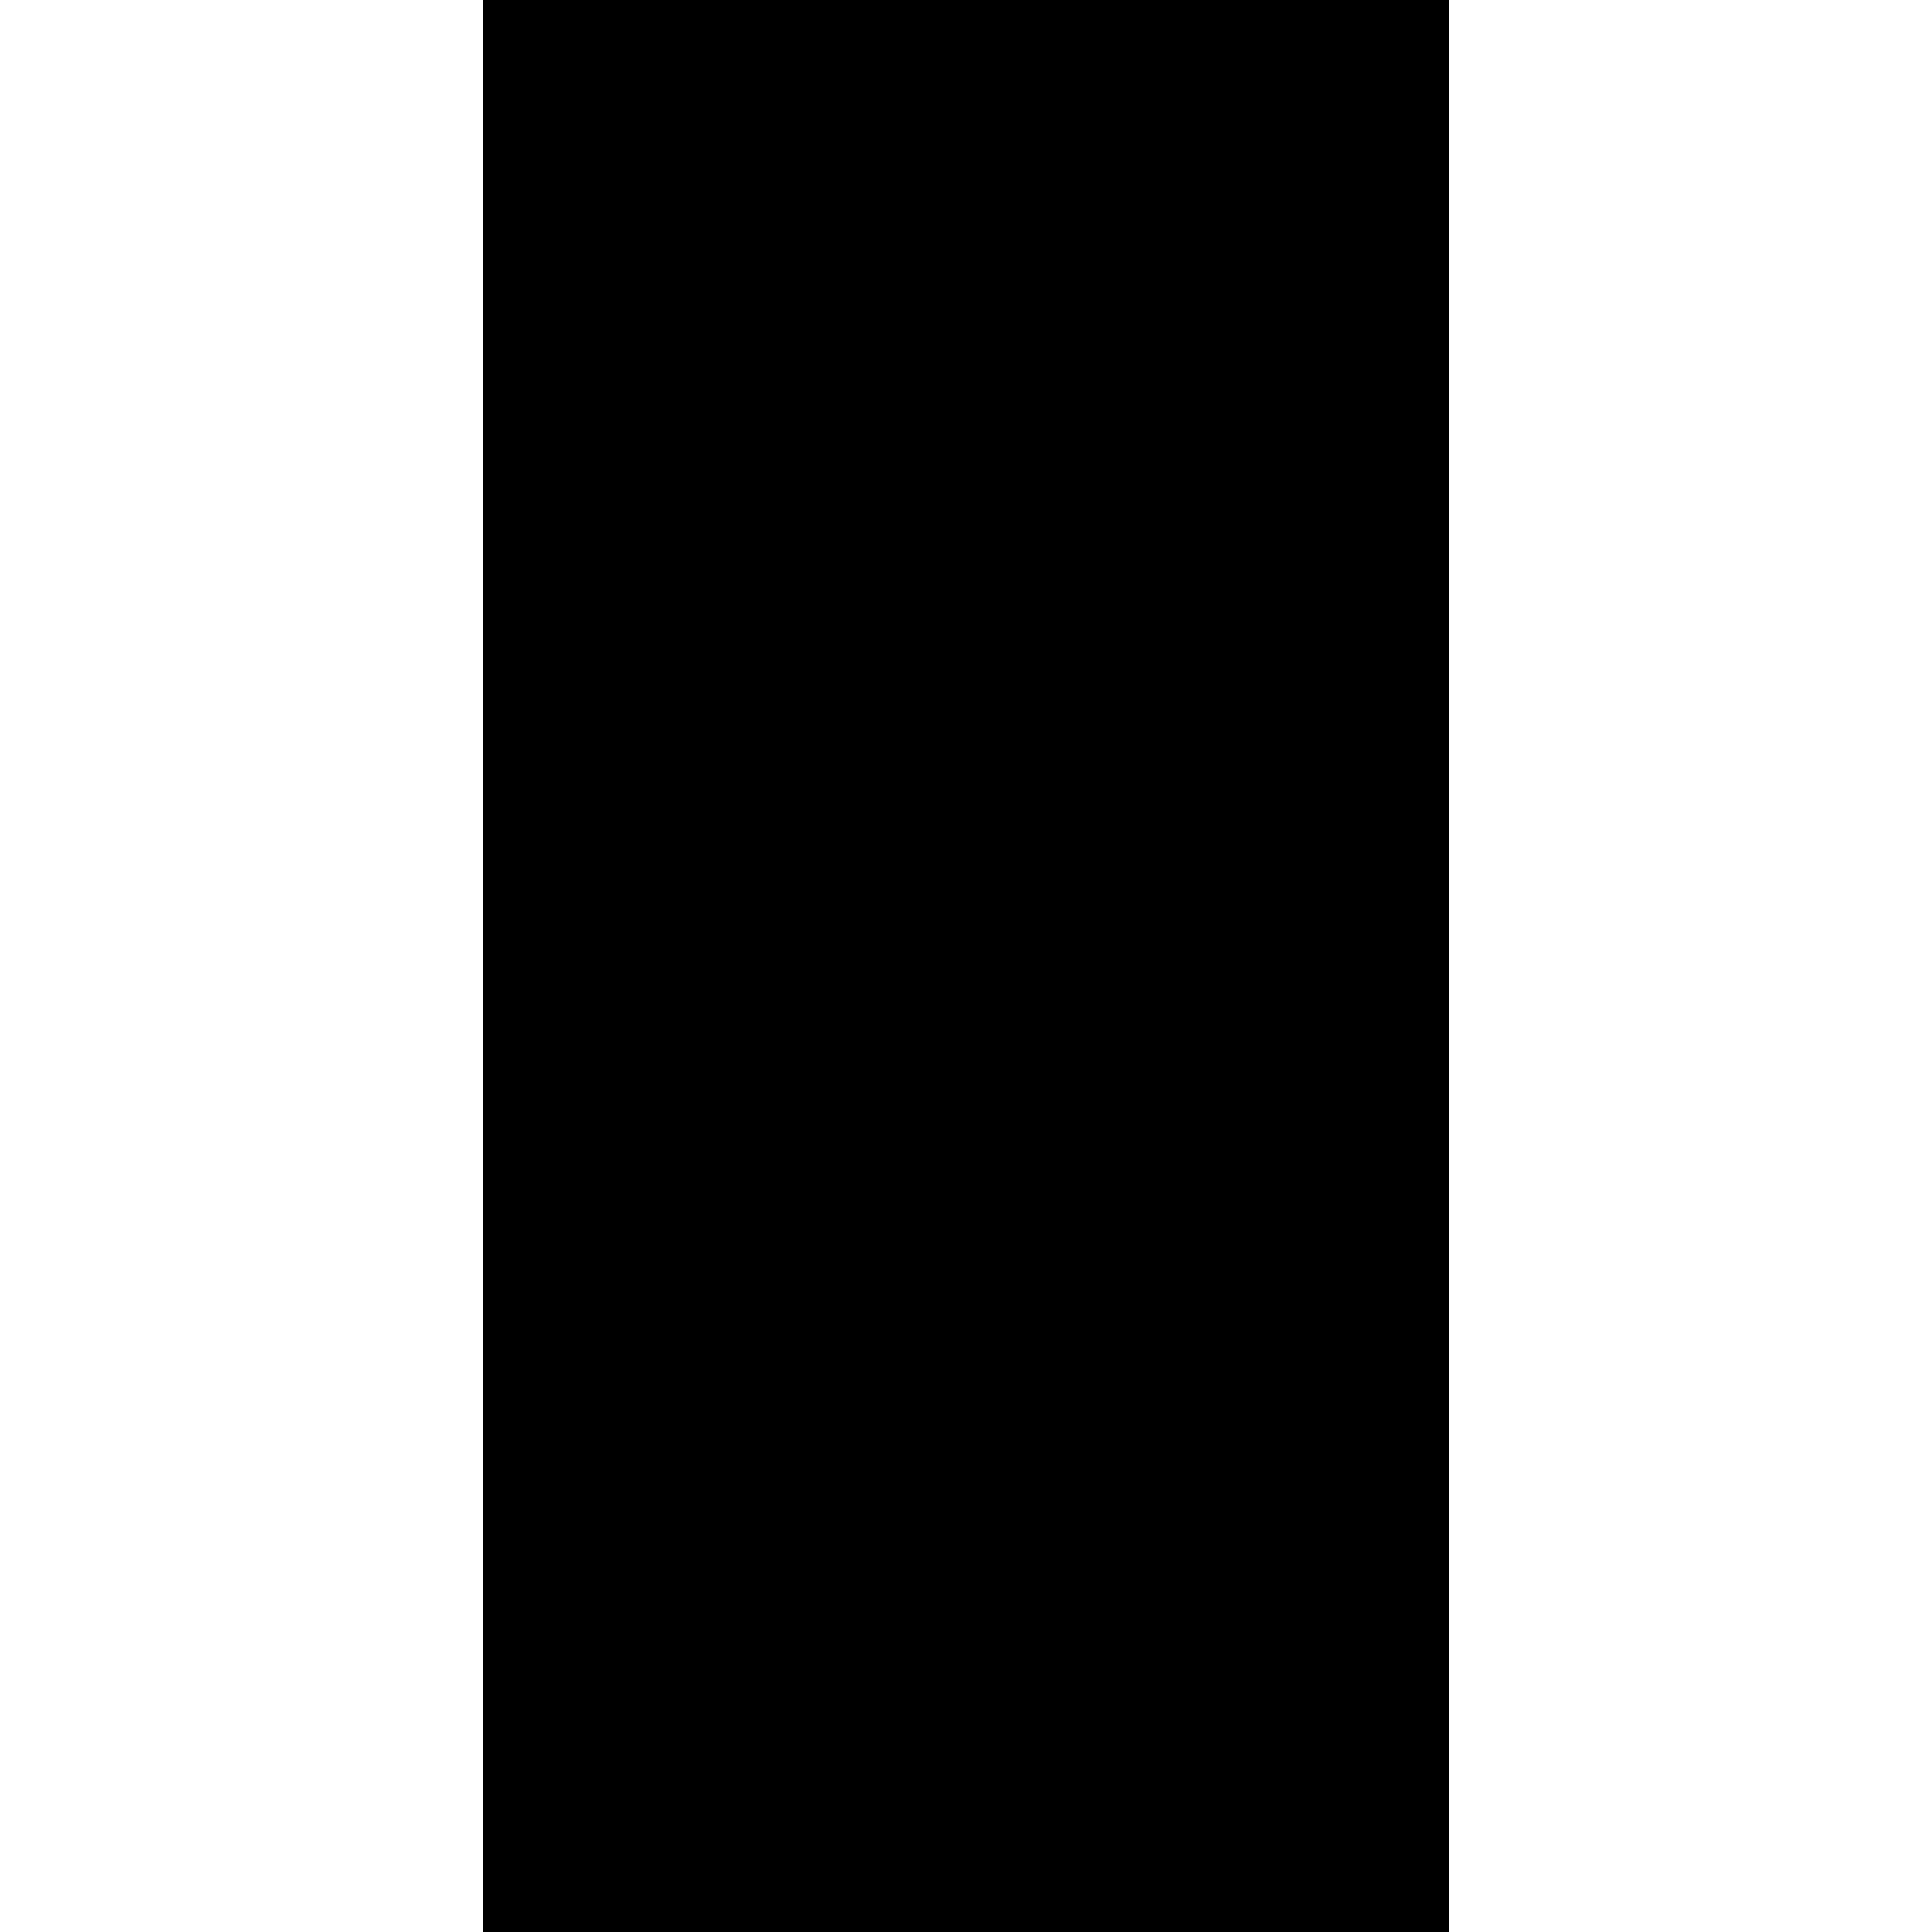
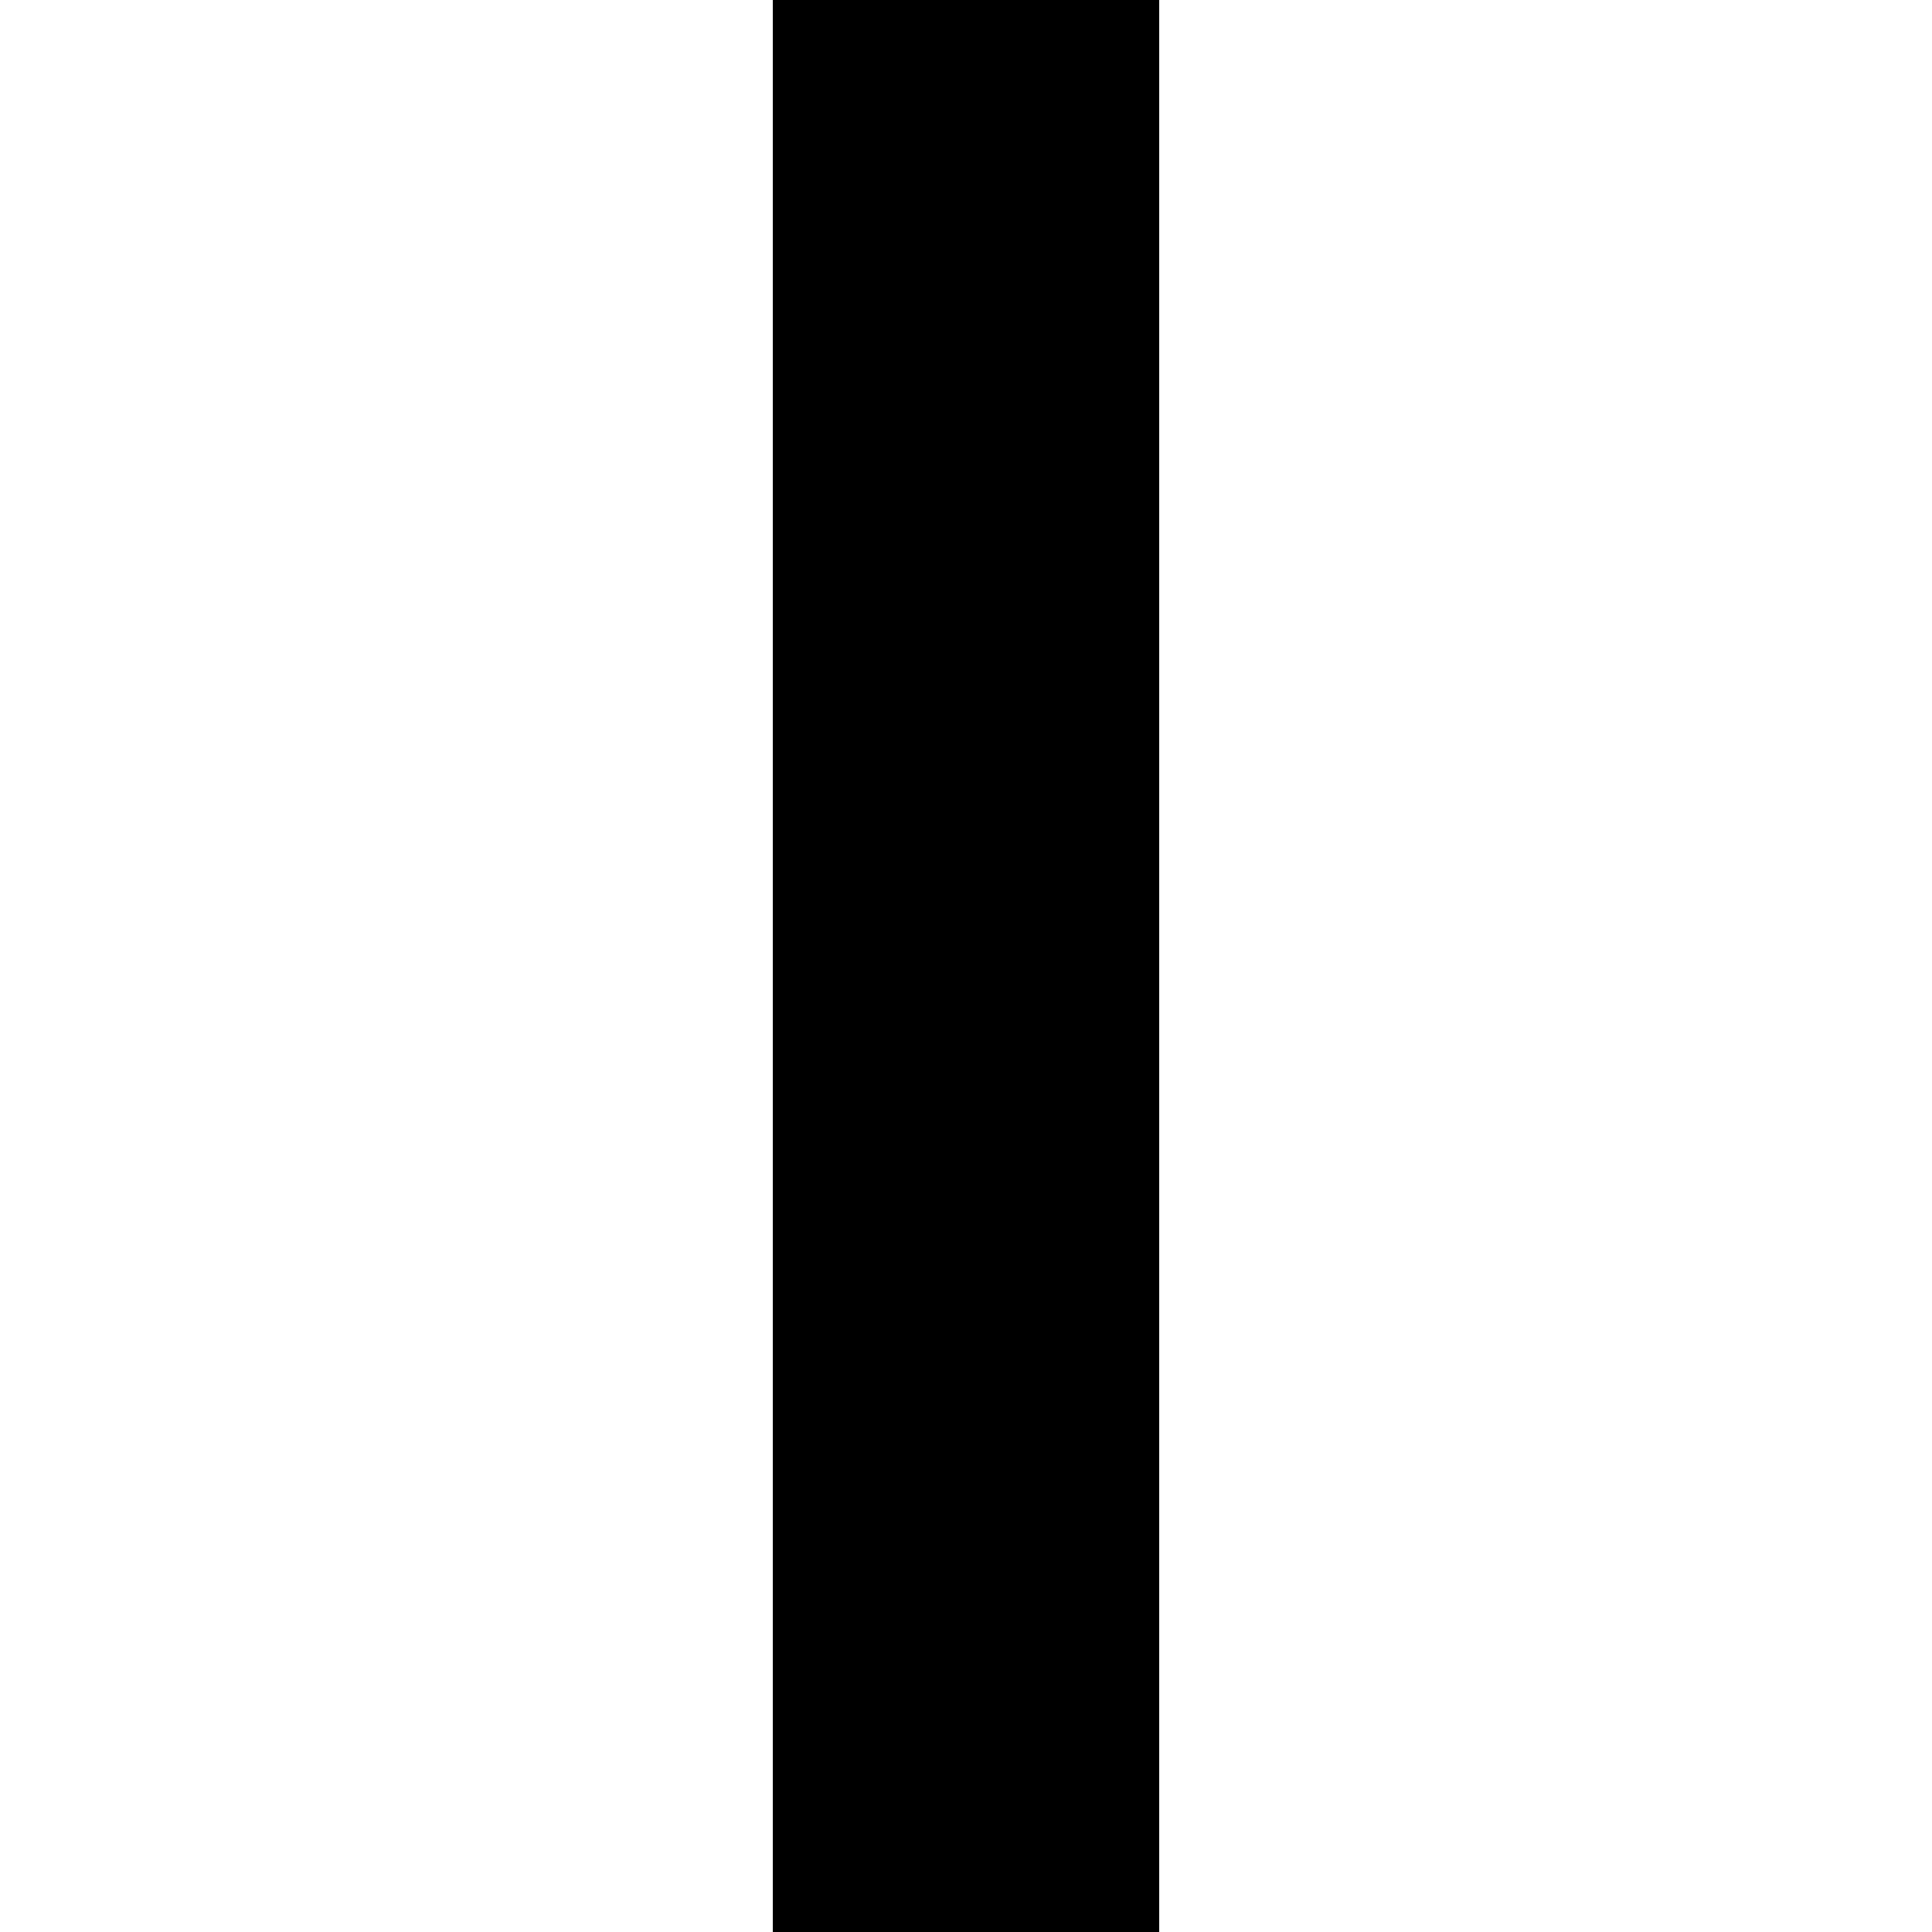
- <svg xmlns="http://www.w3.org/2000/svg" viewBox="0 0 40 40">
+ <svg xmlns="http://www.w3.org/2000/svg" viewBox="0 0 50 50">
  <g>
-     <path d="M 10 0 L 10 40 L 30 40 L 30 0 z" />
+     <path d="M 20 0 L 20 50 L 30 50 L 30 0 z" />
  </g>
</svg>
